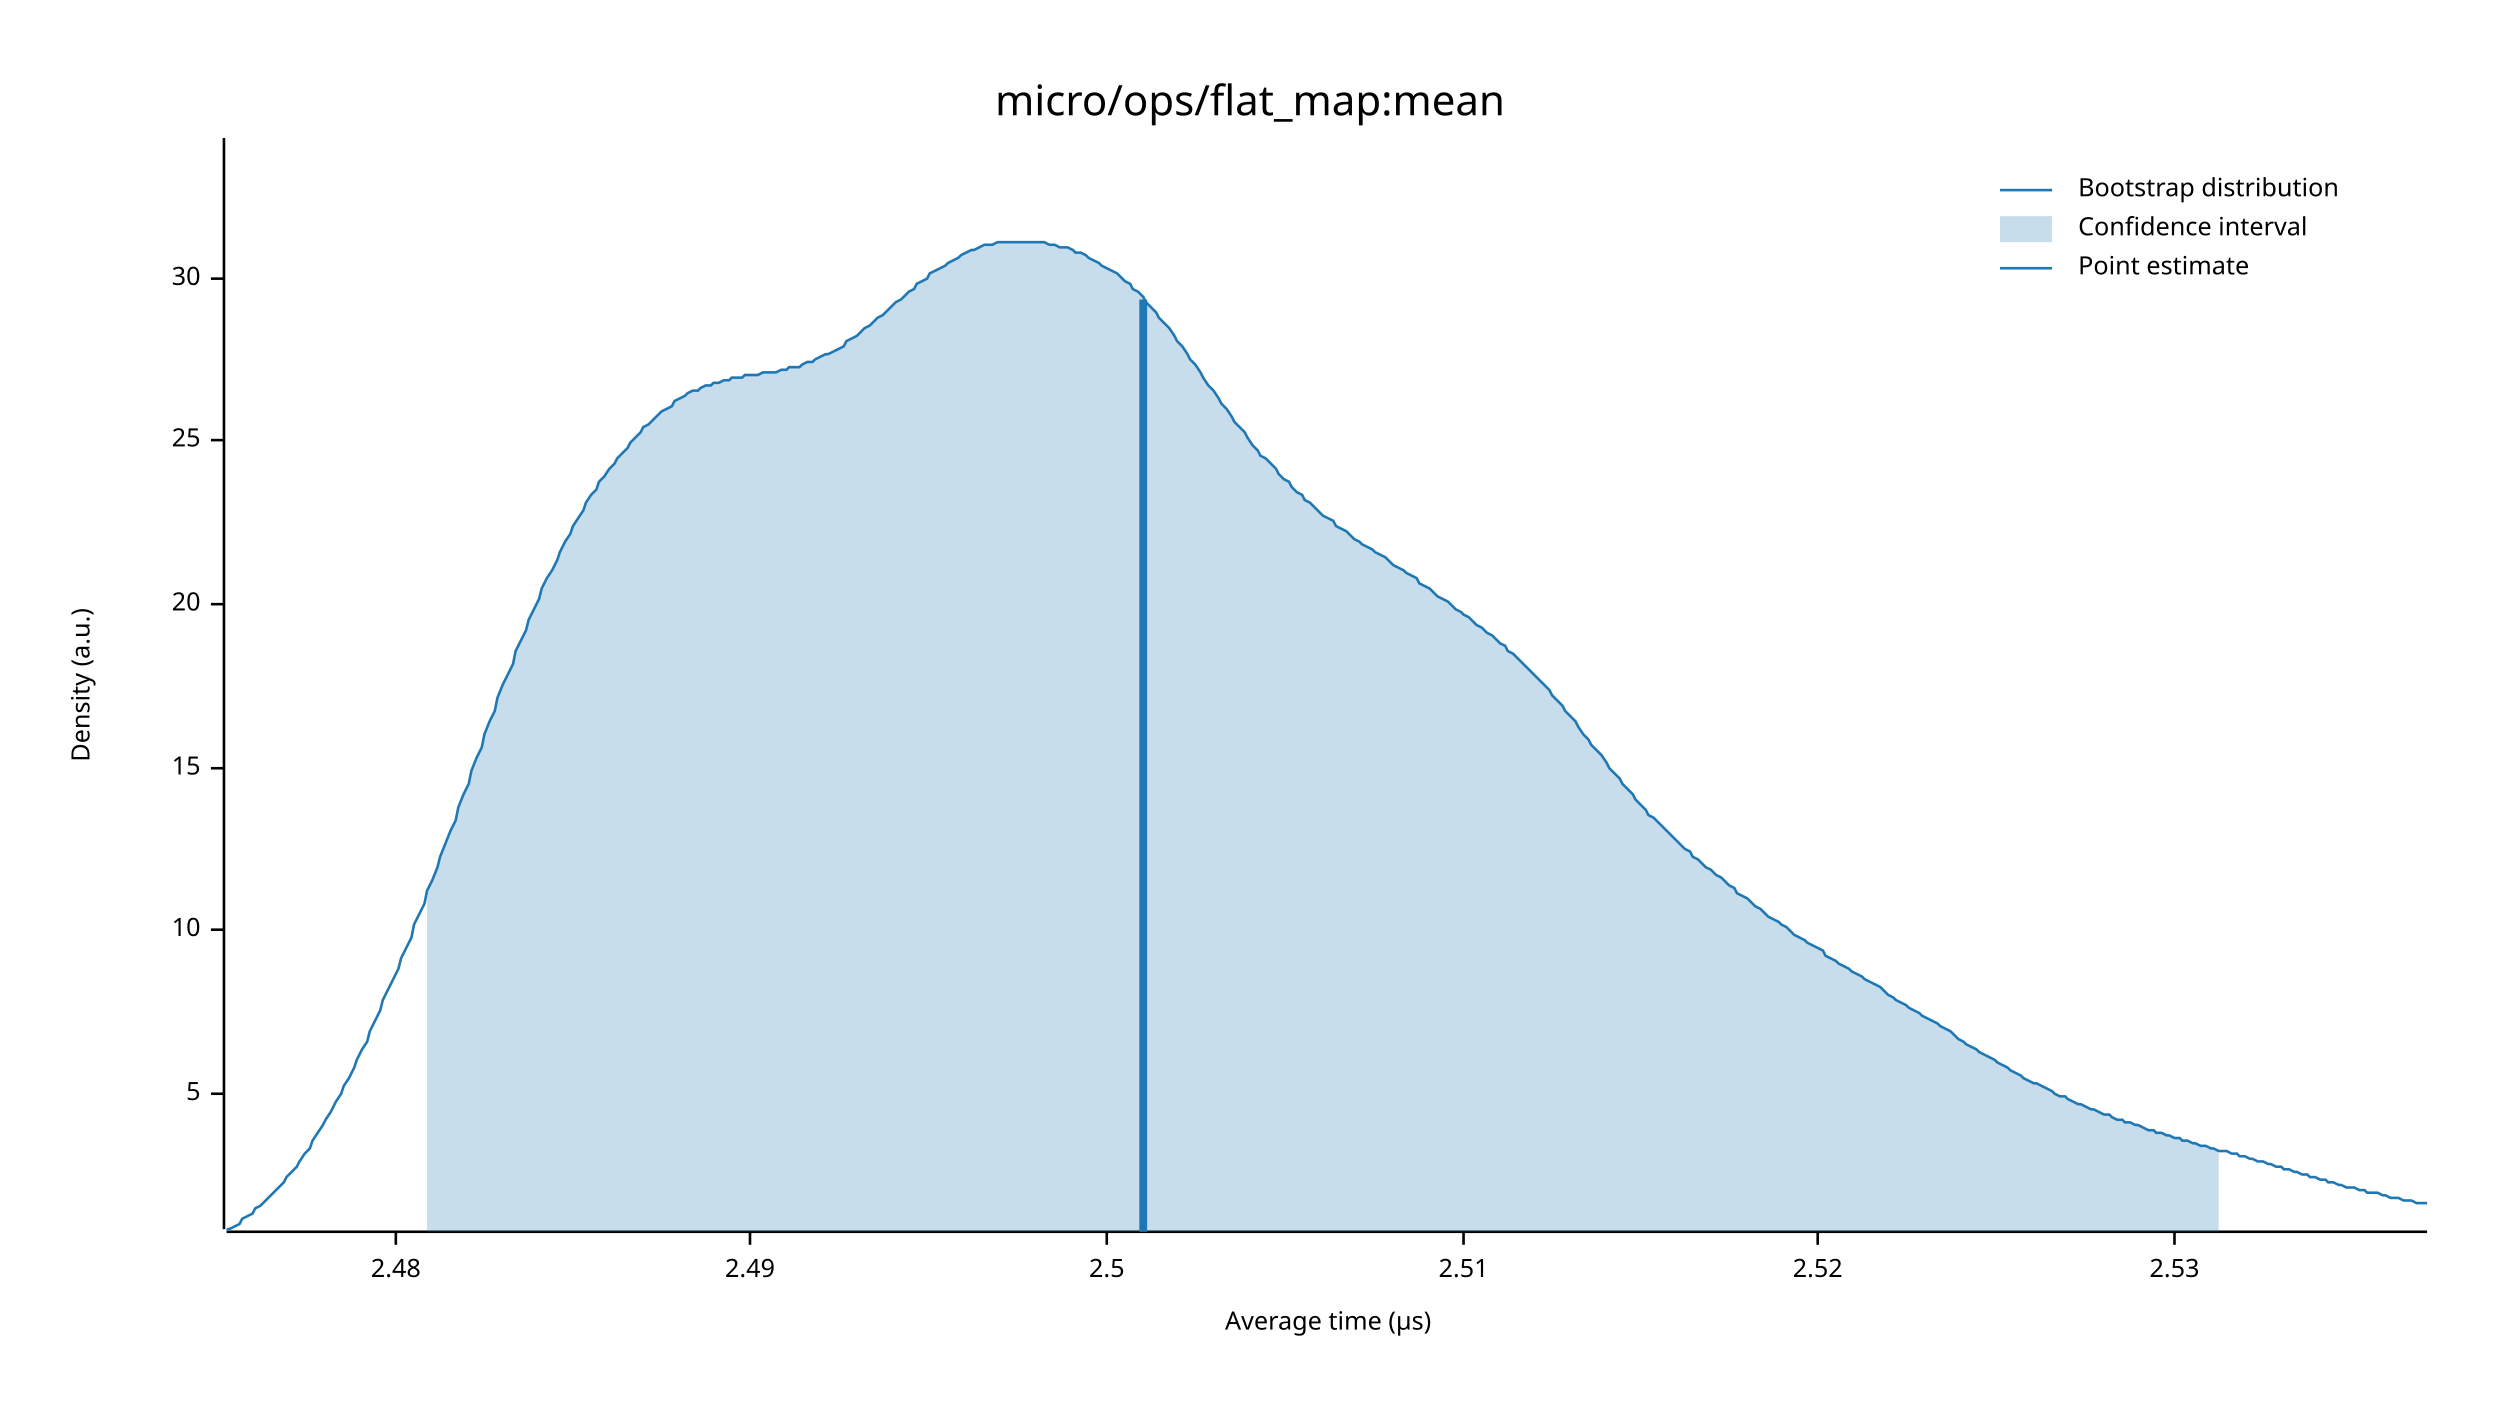
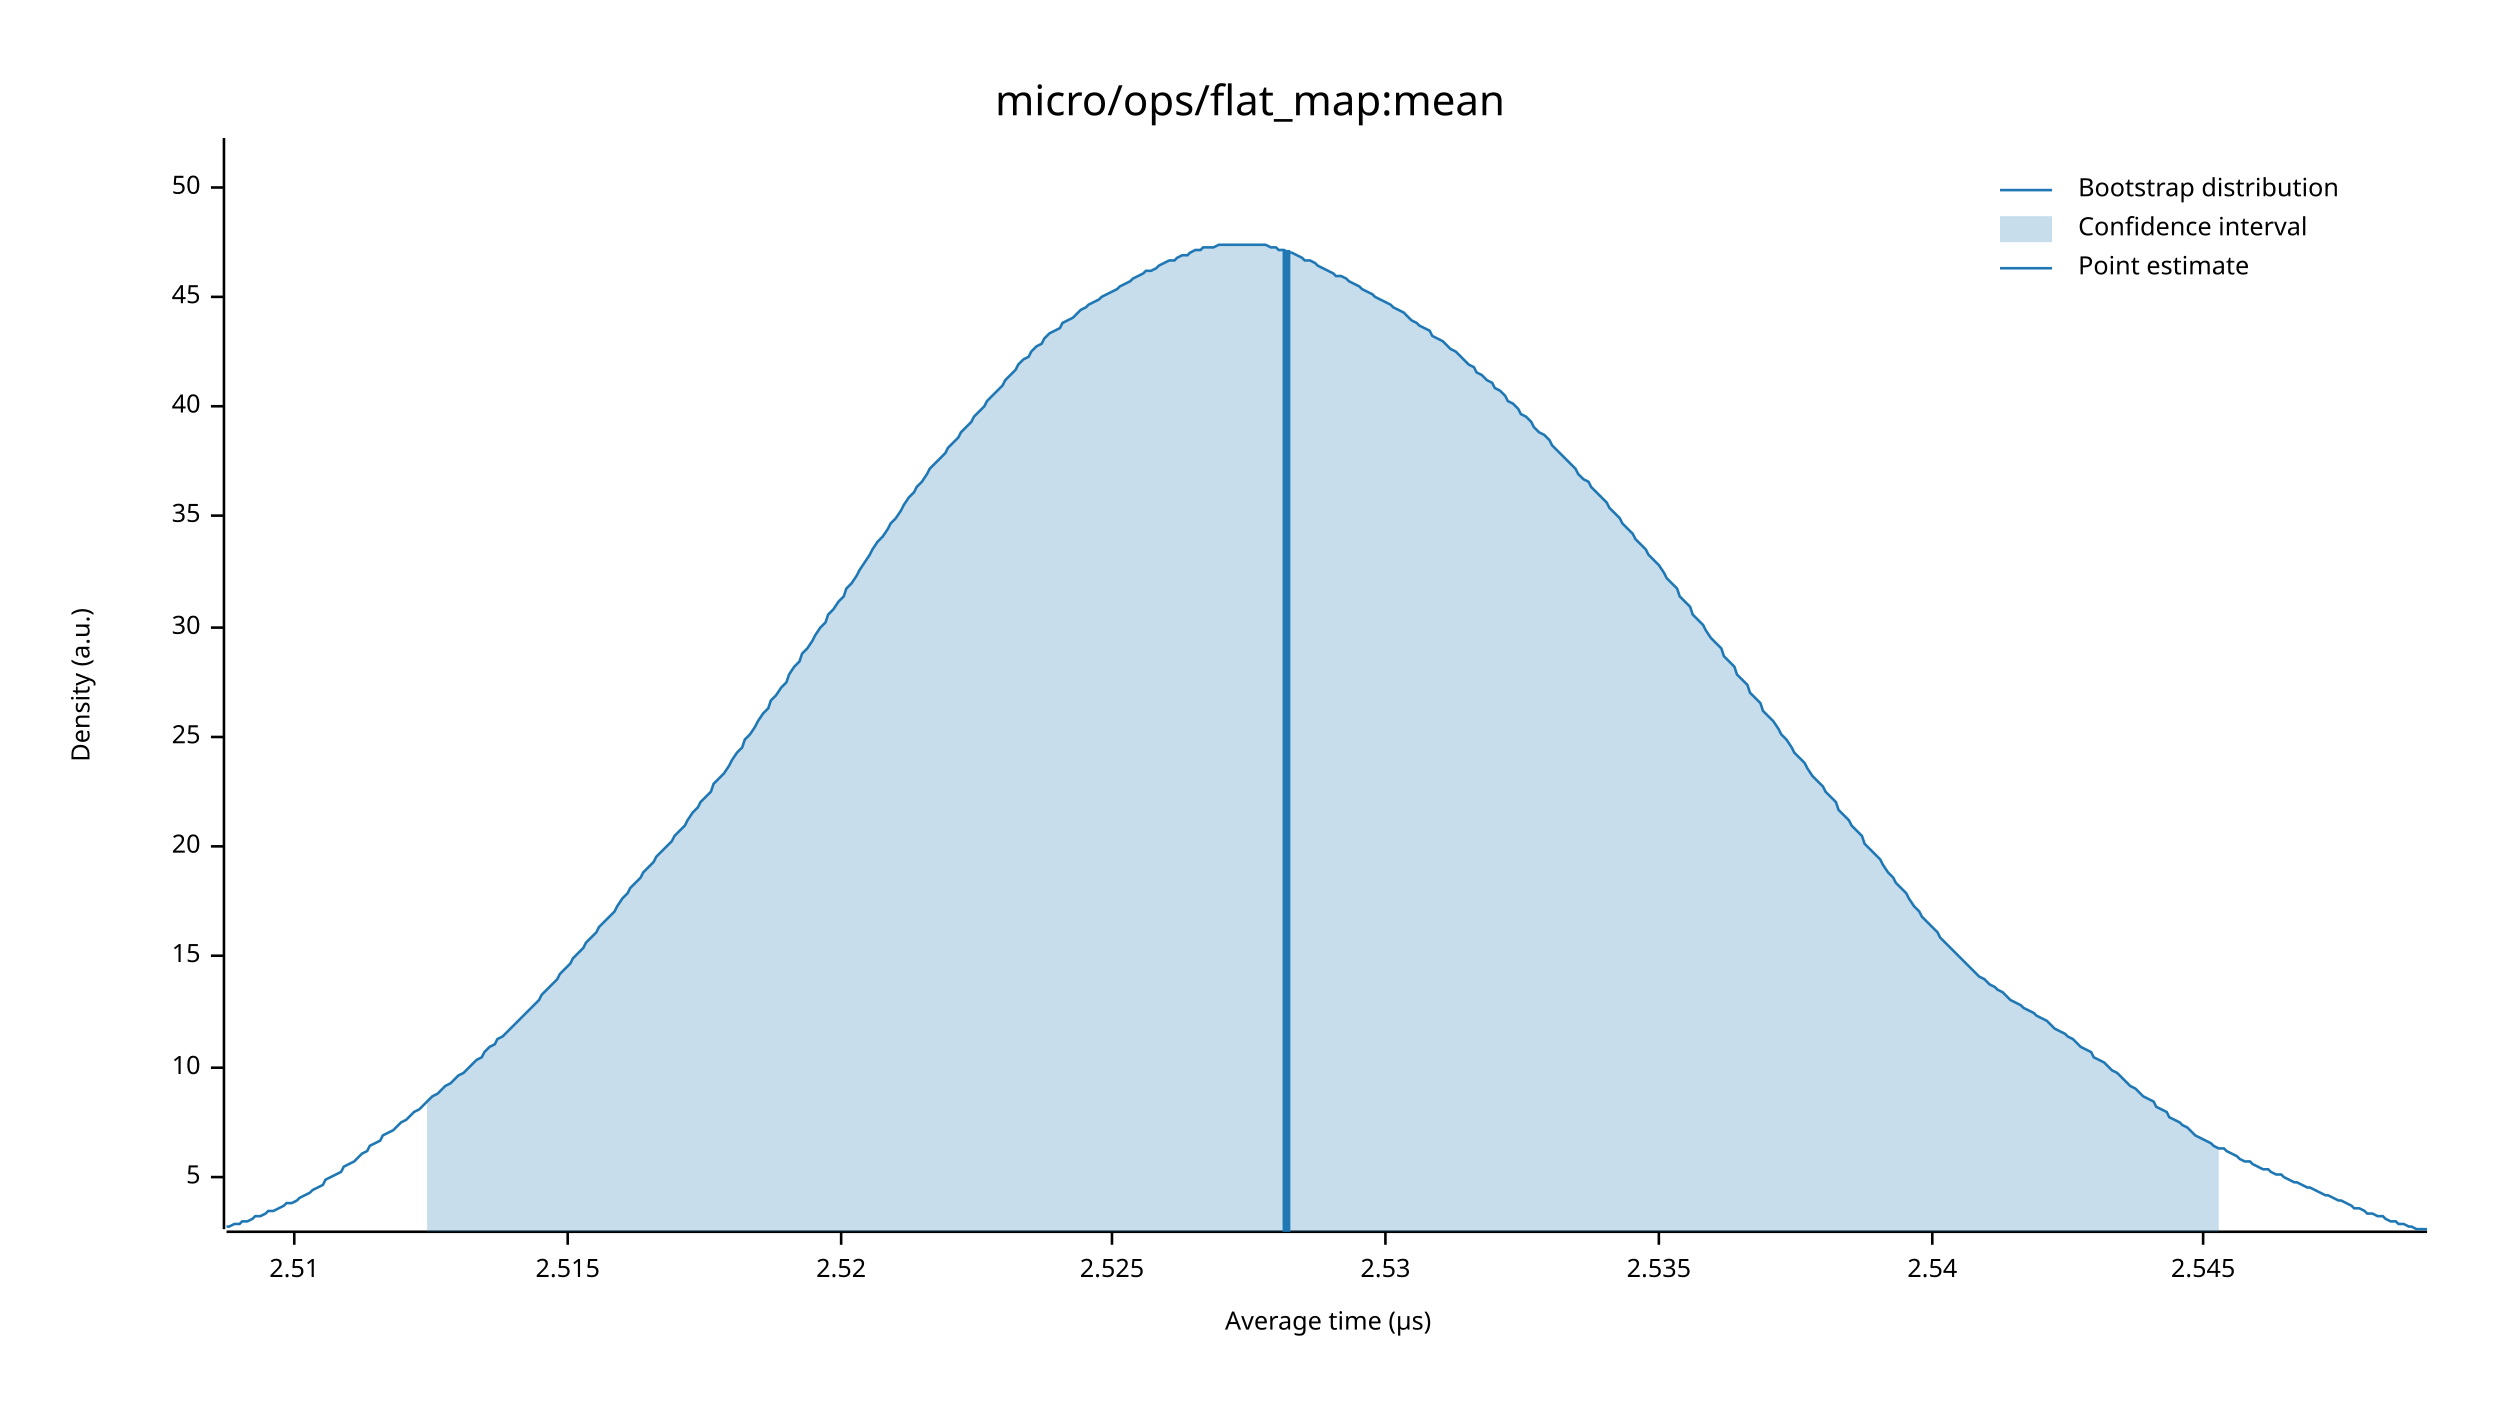
<svg xmlns="http://www.w3.org/2000/svg" width="960" height="540" viewBox="0 0 960 540">
  <text x="480" y="32" dy="0.76em" text-anchor="middle" font-family="sans-serif" font-size="16.129" opacity="1" fill="#000000">
micro/ops/flat_map:mean
</text>
  <text x="27" y="263" dy="0.76em" text-anchor="middle" font-family="sans-serif" font-size="9.677" opacity="1" fill="#000000" transform="rotate(270, 27, 263)">
Density (a.u.)
</text>
  <text x="510" y="513" dy="-0.5ex" text-anchor="middle" font-family="sans-serif" font-size="9.677" opacity="1" fill="#000000">
Average time (µs)
</text>
  <polyline fill="none" opacity="1" stroke="#000000" stroke-width="1" points="86,53 86,472 " />
-   <text x="77" y="420" dy="0.5ex" text-anchor="end" font-family="sans-serif" font-size="9.677" opacity="1" fill="#000000">
+   <text x="77" y="452" dy="0.5ex" text-anchor="end" font-family="sans-serif" font-size="9.677" opacity="1" fill="#000000">
5
</text>
-   <polyline fill="none" opacity="1" stroke="#000000" stroke-width="1" points="81,420 86,420 " />
-   <text x="77" y="357" dy="0.5ex" text-anchor="end" font-family="sans-serif" font-size="9.677" opacity="1" fill="#000000">
+   <polyline fill="none" opacity="1" stroke="#000000" stroke-width="1" points="81,452 86,452 " />
+   <text x="77" y="410" dy="0.5ex" text-anchor="end" font-family="sans-serif" font-size="9.677" opacity="1" fill="#000000">
10
</text>
-   <polyline fill="none" opacity="1" stroke="#000000" stroke-width="1" points="81,357 86,357 " />
-   <text x="77" y="295" dy="0.5ex" text-anchor="end" font-family="sans-serif" font-size="9.677" opacity="1" fill="#000000">
+   <polyline fill="none" opacity="1" stroke="#000000" stroke-width="1" points="81,410 86,410 " />
+   <text x="77" y="367" dy="0.5ex" text-anchor="end" font-family="sans-serif" font-size="9.677" opacity="1" fill="#000000">
15
</text>
-   <polyline fill="none" opacity="1" stroke="#000000" stroke-width="1" points="81,295 86,295 " />
-   <text x="77" y="232" dy="0.5ex" text-anchor="end" font-family="sans-serif" font-size="9.677" opacity="1" fill="#000000">
+   <polyline fill="none" opacity="1" stroke="#000000" stroke-width="1" points="81,367 86,367 " />
+   <text x="77" y="325" dy="0.5ex" text-anchor="end" font-family="sans-serif" font-size="9.677" opacity="1" fill="#000000">
20
</text>
-   <polyline fill="none" opacity="1" stroke="#000000" stroke-width="1" points="81,232 86,232 " />
-   <text x="77" y="169" dy="0.5ex" text-anchor="end" font-family="sans-serif" font-size="9.677" opacity="1" fill="#000000">
+   <polyline fill="none" opacity="1" stroke="#000000" stroke-width="1" points="81,325 86,325 " />
+   <text x="77" y="283" dy="0.5ex" text-anchor="end" font-family="sans-serif" font-size="9.677" opacity="1" fill="#000000">
25
</text>
-   <polyline fill="none" opacity="1" stroke="#000000" stroke-width="1" points="81,169 86,169 " />
-   <text x="77" y="107" dy="0.5ex" text-anchor="end" font-family="sans-serif" font-size="9.677" opacity="1" fill="#000000">
+   <polyline fill="none" opacity="1" stroke="#000000" stroke-width="1" points="81,283 86,283 " />
+   <text x="77" y="241" dy="0.5ex" text-anchor="end" font-family="sans-serif" font-size="9.677" opacity="1" fill="#000000">
30
</text>
-   <polyline fill="none" opacity="1" stroke="#000000" stroke-width="1" points="81,107 86,107 " />
+   <polyline fill="none" opacity="1" stroke="#000000" stroke-width="1" points="81,241 86,241 " />
+   <text x="77" y="198" dy="0.5ex" text-anchor="end" font-family="sans-serif" font-size="9.677" opacity="1" fill="#000000">
+ 35
+ </text>
+   <polyline fill="none" opacity="1" stroke="#000000" stroke-width="1" points="81,198 86,198 " />
+   <text x="77" y="156" dy="0.5ex" text-anchor="end" font-family="sans-serif" font-size="9.677" opacity="1" fill="#000000">
+ 40
+ </text>
+   <polyline fill="none" opacity="1" stroke="#000000" stroke-width="1" points="81,156 86,156 " />
+   <text x="77" y="114" dy="0.5ex" text-anchor="end" font-family="sans-serif" font-size="9.677" opacity="1" fill="#000000">
+ 45
+ </text>
+   <polyline fill="none" opacity="1" stroke="#000000" stroke-width="1" points="81,114 86,114 " />
+   <text x="77" y="72" dy="0.5ex" text-anchor="end" font-family="sans-serif" font-size="9.677" opacity="1" fill="#000000">
+ 50
+ </text>
+   <polyline fill="none" opacity="1" stroke="#000000" stroke-width="1" points="81,72 86,72 " />
  <polyline fill="none" opacity="1" stroke="#000000" stroke-width="1" points="87,473 932,473 " />
-   <text x="152" y="483" dy="0.76em" text-anchor="middle" font-family="sans-serif" font-size="9.677" opacity="1" fill="#000000">
- 2.48
- </text>
-   <polyline fill="none" opacity="1" stroke="#000000" stroke-width="1" points="152,473 152,478 " />
-   <text x="288" y="483" dy="0.76em" text-anchor="middle" font-family="sans-serif" font-size="9.677" opacity="1" fill="#000000">
- 2.49
- </text>
-   <polyline fill="none" opacity="1" stroke="#000000" stroke-width="1" points="288,473 288,478 " />
-   <text x="425" y="483" dy="0.76em" text-anchor="middle" font-family="sans-serif" font-size="9.677" opacity="1" fill="#000000">
- 2.5
- </text>
-   <polyline fill="none" opacity="1" stroke="#000000" stroke-width="1" points="425,473 425,478 " />
-   <text x="562" y="483" dy="0.76em" text-anchor="middle" font-family="sans-serif" font-size="9.677" opacity="1" fill="#000000">
+   <text x="113" y="483" dy="0.76em" text-anchor="middle" font-family="sans-serif" font-size="9.677" opacity="1" fill="#000000">
2.51
</text>
-   <polyline fill="none" opacity="1" stroke="#000000" stroke-width="1" points="562,473 562,478 " />
-   <text x="698" y="483" dy="0.76em" text-anchor="middle" font-family="sans-serif" font-size="9.677" opacity="1" fill="#000000">
+   <polyline fill="none" opacity="1" stroke="#000000" stroke-width="1" points="113,473 113,478 " />
+   <text x="218" y="483" dy="0.76em" text-anchor="middle" font-family="sans-serif" font-size="9.677" opacity="1" fill="#000000">
+ 2.515
+ </text>
+   <polyline fill="none" opacity="1" stroke="#000000" stroke-width="1" points="218,473 218,478 " />
+   <text x="323" y="483" dy="0.76em" text-anchor="middle" font-family="sans-serif" font-size="9.677" opacity="1" fill="#000000">
2.52
</text>
-   <polyline fill="none" opacity="1" stroke="#000000" stroke-width="1" points="698,473 698,478 " />
-   <text x="835" y="483" dy="0.76em" text-anchor="middle" font-family="sans-serif" font-size="9.677" opacity="1" fill="#000000">
+   <polyline fill="none" opacity="1" stroke="#000000" stroke-width="1" points="323,473 323,478 " />
+   <text x="427" y="483" dy="0.76em" text-anchor="middle" font-family="sans-serif" font-size="9.677" opacity="1" fill="#000000">
+ 2.525
+ </text>
+   <polyline fill="none" opacity="1" stroke="#000000" stroke-width="1" points="427,473 427,478 " />
+   <text x="532" y="483" dy="0.76em" text-anchor="middle" font-family="sans-serif" font-size="9.677" opacity="1" fill="#000000">
2.53
</text>
-   <polyline fill="none" opacity="1" stroke="#000000" stroke-width="1" points="835,473 835,478 " />
-   <polyline fill="none" opacity="1" stroke="#1F78B4" stroke-width="1" points="87,472 88,472 90,471 92,470 93,468 95,467 97,466 98,464 100,463 102,461 103,460 105,458 107,456 109,454 110,452 112,450 114,448 115,446 117,443 119,441 120,438 122,435 124,432 125,430 127,427 129,423 131,420 132,417 134,414 136,410 137,407 139,403 141,400 142,396 144,392 146,388 147,384 149,380 151,376 153,372 154,368 156,364 158,360 159,355 161,351 163,347 164,342 166,338 168,333 169,329 171,324 173,319 175,315 176,310 178,305 180,301 181,296 183,291 185,287 186,282 188,277 190,273 191,268 193,263 195,259 197,255 198,250 200,246 202,242 203,238 205,234 207,230 208,226 210,222 212,219 214,215 215,212 217,208 219,205 220,202 222,199 224,196 225,193 227,190 229,188 230,185 232,183 234,180 236,178 237,176 239,174 241,172 242,170 244,168 246,166 247,164 249,163 251,161 252,160 254,158 256,157 258,156 259,154 261,153 263,152 264,151 266,150 268,150 269,149 271,148 273,148 274,147 276,147 278,146 280,146 281,145 283,145 285,145 286,144 288,144 290,144 291,144 293,143 295,143 296,143 298,143 300,142 302,142 303,141 305,141 307,141 308,140 310,139 312,139 313,138 315,137 317,136 318,136 320,135 322,134 324,133 325,131 327,130 329,129 330,128 332,126 334,125 335,124 337,122 339,121 341,119 342,118 344,116 346,115 347,114 349,112 351,111 352,109 354,108 356,107 357,105 359,104 361,103 363,102 364,101 366,100 368,99 369,98 371,97 373,96 374,96 376,95 378,94 379,94 381,94 383,93 385,93 386,93 388,93 390,93 391,93 393,93 395,93 396,93 398,93 400,93 401,93 403,94 405,94 407,95 408,95 410,95 412,96 413,97 415,97 417,98 418,99 420,100 422,101 423,102 425,103 427,104 429,105 430,106 432,108 434,109 435,111 437,112 439,114 440,116 442,118 444,120 445,122 447,124 449,126 451,129 452,131 454,133 456,136 457,138 459,140 461,143 462,145 464,148 466,150 468,153 469,155 471,157 473,160 474,162 476,164 478,166 479,168 481,171 483,173 484,175 486,176 488,178 490,180 491,182 493,184 495,185 496,187 498,189 500,190 501,192 503,193 505,195 506,196 508,198 510,199 512,200 513,202 515,203 517,204 518,205 520,207 522,208 523,209 525,210 527,211 528,212 530,213 532,214 534,216 535,217 537,218 539,219 540,220 542,221 544,222 545,224 547,225 549,226 550,227 552,229 554,230 556,231 557,232 559,234 561,235 562,236 564,237 566,239 567,240 569,241 571,243 573,244 574,245 576,247 578,248 579,250 581,251 583,253 584,254 586,256 588,258 589,259 591,261 593,263 595,265 596,267 598,269 600,271 601,273 603,275 605,277 606,279 608,282 610,284 611,286 613,288 615,290 617,293 618,295 620,297 622,299 623,301 625,303 627,305 628,307 630,309 632,311 633,313 635,314 637,316 639,318 640,319 642,321 644,323 645,324 647,326 649,327 650,329 652,330 654,332 655,333 657,334 659,336 661,337 662,338 664,340 666,341 667,343 669,344 671,345 672,346 674,348 676,349 677,350 679,352 681,353 683,354 684,355 686,356 688,358 689,359 691,360 693,361 694,362 696,363 698,364 700,365 701,367 703,368 705,369 706,370 708,371 710,372 711,373 713,374 715,375 716,376 718,377 720,378 722,379 723,380 725,382 727,383 728,384 730,385 732,386 733,387 735,388 737,389 738,390 740,391 742,392 744,393 745,394 747,395 749,396 750,397 752,399 754,400 755,401 757,402 759,403 760,404 762,405 764,406 766,407 767,408 769,409 771,410 772,411 774,412 776,413 777,414 779,415 781,416 782,416 784,417 786,418 788,419 789,420 791,421 793,421 794,422 796,423 798,424 799,424 801,425 803,426 804,426 806,427 808,428 810,428 811,429 813,430 815,430 816,431 818,431 820,432 821,432 823,433 825,434 827,434 828,435 830,435 832,436 833,436 835,437 837,437 838,438 840,438 842,439 843,439 845,440 847,440 849,441 850,441 852,442 854,442 855,442 857,443 859,443 860,444 862,444 864,445 865,445 867,446 869,446 871,447 872,447 874,448 876,448 877,449 879,449 881,450 882,450 884,451 886,451 887,452 889,452 891,453 893,453 894,454 896,454 898,455 899,455 901,456 903,456 904,456 906,457 908,457 909,458 911,458 913,458 915,459 916,459 918,460 920,460 921,460 923,461 925,461 926,461 928,462 930,462 932,462 " />
-   <polygon opacity="0.25" fill="#1F78B4" points="164,342 166,338 168,333 169,329 171,324 173,319 175,315 176,310 178,305 180,301 181,296 183,291 185,287 186,282 188,277 190,273 191,268 193,263 195,259 197,255 198,250 200,246 202,242 203,238 205,234 207,230 208,226 210,222 212,219 214,215 215,212 217,208 219,205 220,202 222,199 224,196 225,193 227,190 229,188 230,185 232,183 234,180 236,178 237,176 239,174 241,172 242,170 244,168 246,166 247,164 249,163 251,161 252,160 254,158 256,157 258,156 259,154 261,153 263,152 264,151 266,150 268,150 269,149 271,148 273,148 274,147 276,147 278,146 280,146 281,145 283,145 285,145 286,144 288,144 290,144 291,144 293,143 295,143 296,143 298,143 300,142 302,142 303,141 305,141 307,141 308,140 310,139 312,139 313,138 315,137 317,136 318,136 320,135 322,134 324,133 325,131 327,130 329,129 330,128 332,126 334,125 335,124 337,122 339,121 341,119 342,118 344,116 346,115 347,114 349,112 351,111 352,109 354,108 356,107 357,105 359,104 361,103 363,102 364,101 366,100 368,99 369,98 371,97 373,96 374,96 376,95 378,94 379,94 381,94 383,93 385,93 386,93 388,93 390,93 391,93 393,93 395,93 396,93 398,93 400,93 401,93 403,94 405,94 407,95 408,95 410,95 412,96 413,97 415,97 417,98 418,99 420,100 422,101 423,102 425,103 427,104 429,105 430,106 432,108 434,109 435,111 437,112 439,114 440,116 442,118 444,120 445,122 447,124 449,126 451,129 452,131 454,133 456,136 457,138 459,140 461,143 462,145 464,148 466,150 468,153 469,155 471,157 473,160 474,162 476,164 478,166 479,168 481,171 483,173 484,175 486,176 488,178 490,180 491,182 493,184 495,185 496,187 498,189 500,190 501,192 503,193 505,195 506,196 508,198 510,199 512,200 513,202 515,203 517,204 518,205 520,207 522,208 523,209 525,210 527,211 528,212 530,213 532,214 534,216 535,217 537,218 539,219 540,220 542,221 544,222 545,224 547,225 549,226 550,227 552,229 554,230 556,231 557,232 559,234 561,235 562,236 564,237 566,239 567,240 569,241 571,243 573,244 574,245 576,247 578,248 579,250 581,251 583,253 584,254 586,256 588,258 589,259 591,261 593,263 595,265 596,267 598,269 600,271 601,273 603,275 605,277 606,279 608,282 610,284 611,286 613,288 615,290 617,293 618,295 620,297 622,299 623,301 625,303 627,305 628,307 630,309 632,311 633,313 635,314 637,316 639,318 640,319 642,321 644,323 645,324 647,326 649,327 650,329 652,330 654,332 655,333 657,334 659,336 661,337 662,338 664,340 666,341 667,343 669,344 671,345 672,346 674,348 676,349 677,350 679,352 681,353 683,354 684,355 686,356 688,358 689,359 691,360 693,361 694,362 696,363 698,364 700,365 701,367 703,368 705,369 706,370 708,371 710,372 711,373 713,374 715,375 716,376 718,377 720,378 722,379 723,380 725,382 727,383 728,384 730,385 732,386 733,387 735,388 737,389 738,390 740,391 742,392 744,393 745,394 747,395 749,396 750,397 752,399 754,400 755,401 757,402 759,403 760,404 762,405 764,406 766,407 767,408 769,409 771,410 772,411 774,412 776,413 777,414 779,415 781,416 782,416 784,417 786,418 788,419 789,420 791,421 793,421 794,422 796,423 798,424 799,424 801,425 803,426 804,426 806,427 808,428 810,428 811,429 813,430 815,430 816,431 818,431 820,432 821,432 823,433 825,434 827,434 828,435 830,435 832,436 833,436 835,437 837,437 838,438 840,438 842,439 843,439 845,440 847,440 849,441 850,441 852,442 852,473 164,473 " />
-   <polyline fill="none" opacity="1" stroke="#1F78B4" stroke-width="3" points="439,473 439,115 " />
+   <polyline fill="none" opacity="1" stroke="#000000" stroke-width="1" points="532,473 532,478 " />
+   <text x="637" y="483" dy="0.76em" text-anchor="middle" font-family="sans-serif" font-size="9.677" opacity="1" fill="#000000">
+ 2.535
+ </text>
+   <polyline fill="none" opacity="1" stroke="#000000" stroke-width="1" points="637,473 637,478 " />
+   <text x="742" y="483" dy="0.76em" text-anchor="middle" font-family="sans-serif" font-size="9.677" opacity="1" fill="#000000">
+ 2.54
+ </text>
+   <polyline fill="none" opacity="1" stroke="#000000" stroke-width="1" points="742,473 742,478 " />
+   <text x="846" y="483" dy="0.76em" text-anchor="middle" font-family="sans-serif" font-size="9.677" opacity="1" fill="#000000">
+ 2.545
+ </text>
+   <polyline fill="none" opacity="1" stroke="#000000" stroke-width="1" points="846,473 846,478 " />
+   <polyline fill="none" opacity="1" stroke="#1F78B4" stroke-width="1" points="87,471 88,471 90,470 92,470 93,469 95,469 97,468 98,467 100,467 102,466 103,465 105,465 107,464 109,463 110,462 112,462 114,461 115,460 117,459 119,458 120,457 122,456 124,455 125,453 127,452 129,451 131,450 132,448 134,447 136,446 137,445 139,443 141,442 142,440 144,439 146,438 147,436 149,435 151,434 153,432 154,431 156,430 158,428 159,427 161,426 163,424 164,423 166,421 168,420 169,419 171,417 173,416 175,414 176,413 178,412 180,410 181,409 183,407 185,406 186,404 188,402 190,401 191,399 193,398 195,396 197,394 198,393 200,391 202,389 203,388 205,386 207,384 208,382 210,380 212,378 214,376 215,374 217,372 219,370 220,368 222,366 224,364 225,362 227,360 229,358 230,356 232,354 234,352 236,350 237,348 239,345 241,343 242,341 244,339 246,337 247,335 249,333 251,331 252,329 254,327 256,325 258,323 259,321 261,319 263,317 264,315 266,312 268,310 269,308 271,306 273,304 274,301 276,299 278,297 280,294 281,292 283,289 285,287 286,284 288,282 290,279 291,277 293,274 295,272 296,269 298,267 300,264 302,262 303,259 305,256 307,254 308,251 310,249 312,246 313,244 315,241 317,239 318,236 320,234 322,231 324,229 325,226 327,224 329,221 330,219 332,216 334,213 335,211 337,208 339,206 341,203 342,201 344,199 346,196 347,194 349,191 351,189 352,187 354,185 356,182 357,180 359,178 361,176 363,174 364,172 366,170 368,168 369,166 371,164 373,162 374,160 376,158 378,156 379,154 381,152 383,150 385,148 386,146 388,144 390,142 391,140 393,138 395,137 396,135 398,133 400,132 401,130 403,128 405,127 407,126 408,124 410,123 412,122 413,121 415,119 417,118 418,117 420,116 422,115 423,114 425,113 427,112 429,111 430,110 432,109 434,108 435,107 437,106 439,105 440,104 442,104 444,103 445,102 447,101 449,100 451,100 452,99 454,98 456,98 457,97 459,96 461,96 462,95 464,95 466,95 468,94 469,94 471,94 473,94 474,94 476,94 478,94 479,94 481,94 483,94 484,94 486,94 488,95 490,95 491,96 493,96 495,97 496,97 498,98 500,99 501,100 503,100 505,101 506,102 508,103 510,104 512,105 513,106 515,106 517,107 518,108 520,109 522,110 523,111 525,112 527,113 528,114 530,115 532,116 534,117 535,118 537,119 539,120 540,121 542,123 544,124 545,125 547,126 549,127 550,129 552,130 554,131 556,133 557,134 559,135 561,137 562,138 564,140 566,141 567,143 569,144 571,146 573,147 574,149 576,150 578,152 579,154 581,155 583,157 584,159 586,160 588,162 589,164 591,166 593,167 595,169 596,171 598,173 600,175 601,176 603,178 605,180 606,182 608,184 610,185 611,187 613,189 615,191 617,193 618,195 620,197 622,199 623,201 625,203 627,205 628,207 630,209 632,211 633,213 635,215 637,217 639,220 640,222 642,224 644,226 645,229 647,231 649,233 650,236 652,238 654,240 655,242 657,245 659,247 661,249 662,252 664,254 666,256 667,259 669,261 671,263 672,266 674,268 676,270 677,273 679,275 681,277 683,280 684,282 686,284 688,287 689,289 691,291 693,293 694,295 696,298 698,300 700,302 701,304 703,306 705,308 706,311 708,313 710,315 711,317 713,319 715,321 716,324 718,326 720,328 722,330 723,332 725,335 727,337 728,339 730,341 732,343 733,345 735,348 737,350 738,352 740,354 742,356 744,358 745,360 747,362 749,364 750,365 752,367 754,369 755,370 757,372 759,374 760,375 762,376 764,378 766,379 767,380 769,381 771,383 772,384 774,385 776,386 777,387 779,388 781,389 782,390 784,391 786,392 788,394 789,395 791,396 793,397 794,398 796,399 798,401 799,402 801,403 803,404 804,406 806,407 808,408 810,410 811,411 813,412 815,414 816,415 818,417 820,418 821,419 823,421 825,422 827,423 828,425 830,426 832,427 833,429 835,430 837,431 838,432 840,433 842,435 843,436 845,437 847,438 849,439 850,440 852,441 854,441 855,442 857,443 859,444 860,445 862,446 864,446 865,447 867,448 869,449 871,449 872,450 874,451 876,451 877,452 879,453 881,454 882,454 884,455 886,456 887,456 889,457 891,458 893,459 894,459 896,460 898,461 899,461 901,462 903,463 904,464 906,464 908,465 909,466 911,466 913,467 915,467 916,468 918,469 920,469 921,470 923,470 925,471 926,471 928,472 930,472 932,472 " />
+   <polygon opacity="0.25" fill="#1F78B4" points="164,423 166,421 168,420 169,419 171,417 173,416 175,414 176,413 178,412 180,410 181,409 183,407 185,406 186,404 188,402 190,401 191,399 193,398 195,396 197,394 198,393 200,391 202,389 203,388 205,386 207,384 208,382 210,380 212,378 214,376 215,374 217,372 219,370 220,368 222,366 224,364 225,362 227,360 229,358 230,356 232,354 234,352 236,350 237,348 239,345 241,343 242,341 244,339 246,337 247,335 249,333 251,331 252,329 254,327 256,325 258,323 259,321 261,319 263,317 264,315 266,312 268,310 269,308 271,306 273,304 274,301 276,299 278,297 280,294 281,292 283,289 285,287 286,284 288,282 290,279 291,277 293,274 295,272 296,269 298,267 300,264 302,262 303,259 305,256 307,254 308,251 310,249 312,246 313,244 315,241 317,239 318,236 320,234 322,231 324,229 325,226 327,224 329,221 330,219 332,216 334,213 335,211 337,208 339,206 341,203 342,201 344,199 346,196 347,194 349,191 351,189 352,187 354,185 356,182 357,180 359,178 361,176 363,174 364,172 366,170 368,168 369,166 371,164 373,162 374,160 376,158 378,156 379,154 381,152 383,150 385,148 386,146 388,144 390,142 391,140 393,138 395,137 396,135 398,133 400,132 401,130 403,128 405,127 407,126 408,124 410,123 412,122 413,121 415,119 417,118 418,117 420,116 422,115 423,114 425,113 427,112 429,111 430,110 432,109 434,108 435,107 437,106 439,105 440,104 442,104 444,103 445,102 447,101 449,100 451,100 452,99 454,98 456,98 457,97 459,96 461,96 462,95 464,95 466,95 468,94 469,94 471,94 473,94 474,94 476,94 478,94 479,94 481,94 483,94 484,94 486,94 488,95 490,95 491,96 493,96 495,97 496,97 498,98 500,99 501,100 503,100 505,101 506,102 508,103 510,104 512,105 513,106 515,106 517,107 518,108 520,109 522,110 523,111 525,112 527,113 528,114 530,115 532,116 534,117 535,118 537,119 539,120 540,121 542,123 544,124 545,125 547,126 549,127 550,129 552,130 554,131 556,133 557,134 559,135 561,137 562,138 564,140 566,141 567,143 569,144 571,146 573,147 574,149 576,150 578,152 579,154 581,155 583,157 584,159 586,160 588,162 589,164 591,166 593,167 595,169 596,171 598,173 600,175 601,176 603,178 605,180 606,182 608,184 610,185 611,187 613,189 615,191 617,193 618,195 620,197 622,199 623,201 625,203 627,205 628,207 630,209 632,211 633,213 635,215 637,217 639,220 640,222 642,224 644,226 645,229 647,231 649,233 650,236 652,238 654,240 655,242 657,245 659,247 661,249 662,252 664,254 666,256 667,259 669,261 671,263 672,266 674,268 676,270 677,273 679,275 681,277 683,280 684,282 686,284 688,287 689,289 691,291 693,293 694,295 696,298 698,300 700,302 701,304 703,306 705,308 706,311 708,313 710,315 711,317 713,319 715,321 716,324 718,326 720,328 722,330 723,332 725,335 727,337 728,339 730,341 732,343 733,345 735,348 737,350 738,352 740,354 742,356 744,358 745,360 747,362 749,364 750,365 752,367 754,369 755,370 757,372 759,374 760,375 762,376 764,378 766,379 767,380 769,381 771,383 772,384 774,385 776,386 777,387 779,388 781,389 782,390 784,391 786,392 788,394 789,395 791,396 793,397 794,398 796,399 798,401 799,402 801,403 803,404 804,406 806,407 808,408 810,410 811,411 813,412 815,414 816,415 818,417 820,418 821,419 823,421 825,422 827,423 828,425 830,426 832,427 833,429 835,430 837,431 838,432 840,433 842,435 843,436 845,437 847,438 849,439 850,440 852,441 852,473 164,473 " />
+   <polyline fill="none" opacity="1" stroke="#1F78B4" stroke-width="3" points="494,473 494,96 " />
  <text x="798" y="68" dy="0.76em" text-anchor="start" font-family="sans-serif" font-size="9.677" opacity="1" fill="#000000">
Bootstrap distribution
</text>
  <text x="798" y="83" dy="0.76em" text-anchor="start" font-family="sans-serif" font-size="9.677" opacity="1" fill="#000000">
Confidence interval
</text>
  <text x="798" y="98" dy="0.76em" text-anchor="start" font-family="sans-serif" font-size="9.677" opacity="1" fill="#000000">
Point estimate
</text>
  <polyline fill="none" opacity="1" stroke="#1F78B4" stroke-width="1" points="768,73 788,73 " />
  <rect x="768" y="83" width="20" height="10" opacity="0.25" fill="#1F78B4" stroke="none" />
  <polyline fill="none" opacity="1" stroke="#1F78B4" stroke-width="1" points="768,103 788,103 " />
</svg>
